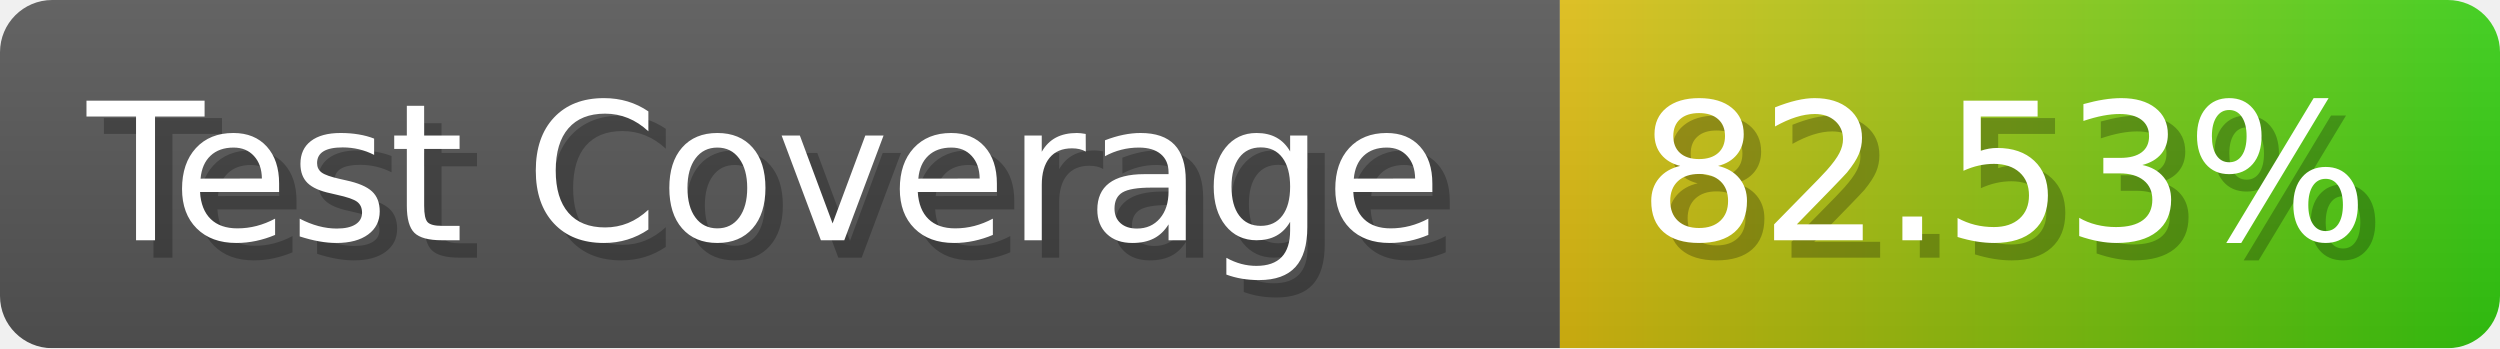
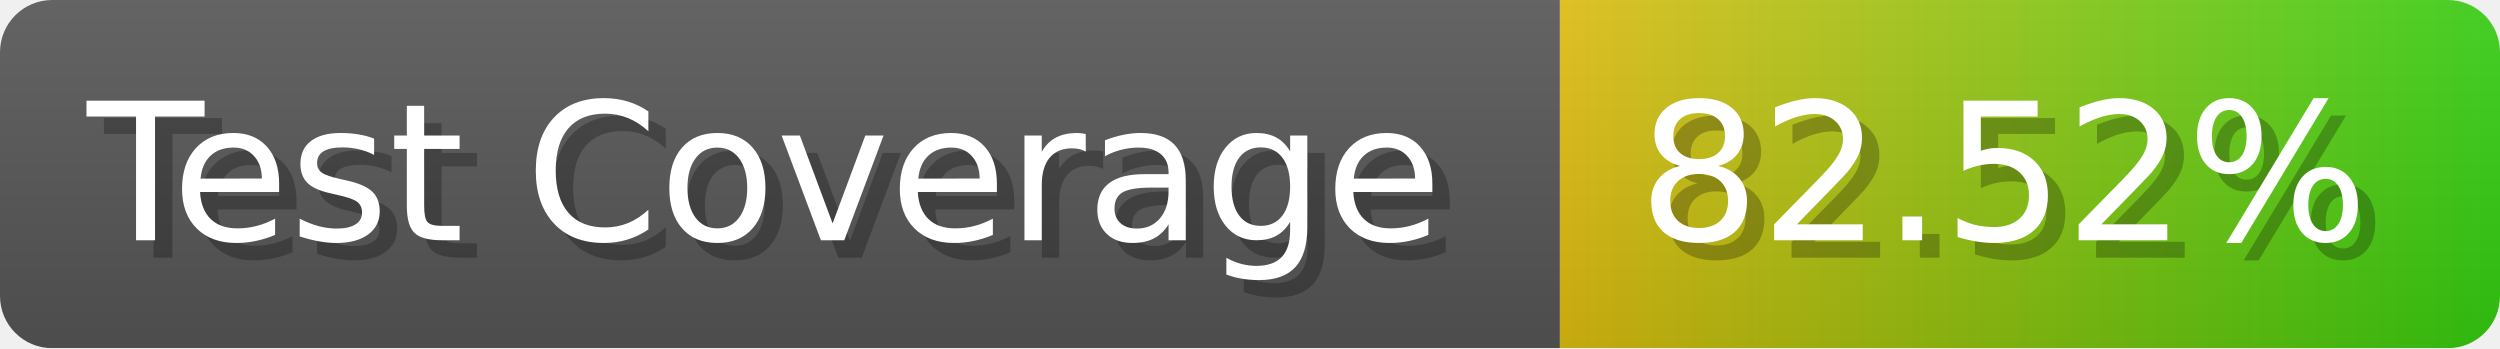
- <svg xmlns="http://www.w3.org/2000/svg" width="143.6" height="20" viewBox="0 0 1436 200" role="img" aria-label="Test Coverage: 82.53%">
+ <svg xmlns="http://www.w3.org/2000/svg" width="143.6" height="20" viewBox="0 0 1436 200" role="img" aria-label="Test Coverage: 82.52%">
  <linearGradient id="a" x2="0" y2="100%">
    <stop offset="0" stop-opacity=".1" stop-color="#EEE" />
    <stop offset="1" stop-opacity=".1" />
  </linearGradient>
  <mask id="m">
    <rect width="1436" height="200" rx="30" fill="#FFF" />
  </mask>
  <g mask="url(#m)">
    <rect width="896" height="200" fill="#555" />
    <rect width="540" height="200" fill="url(#x)" x="896" />
    <rect width="1436" height="200" fill="url(#a)" />
  </g>
  <g aria-hidden="true" fill="#fff" text-anchor="start" font-family="Verdana,DejaVu Sans,sans-serif" font-size="110">
    <text x="60" y="148" textLength="796" fill="#000" opacity="0.25">Test Coverage</text>
    <text x="50" y="138" textLength="796">Test Coverage</text>
-     <text x="951" y="148" textLength="440" fill="#000" opacity="0.25">82.53%</text>
-     <text x="941" y="138" textLength="440">82.53%</text>
+     <text x="951" y="148" textLength="440" fill="#000" opacity="0.25">82.52%</text>
+     <text x="941" y="138" textLength="440">82.52%</text>
  </g>
  <linearGradient id="x" x1="0%" y1="0%" x2="100%" y2="0%">
    <stop offset="0%" style="stop-color:#DB1" />
    <stop offset="100%" style="stop-color:#3C1" />
  </linearGradient>
</svg>
